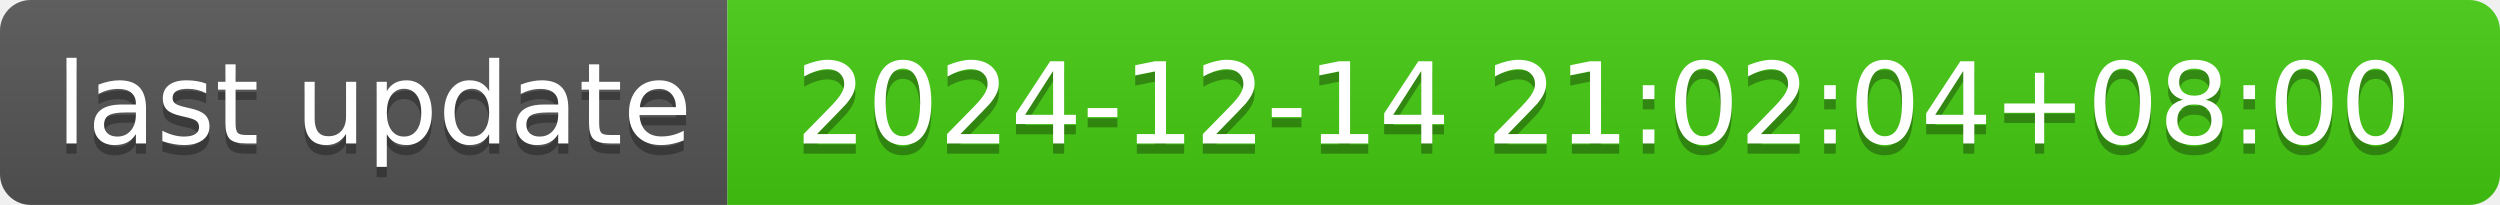
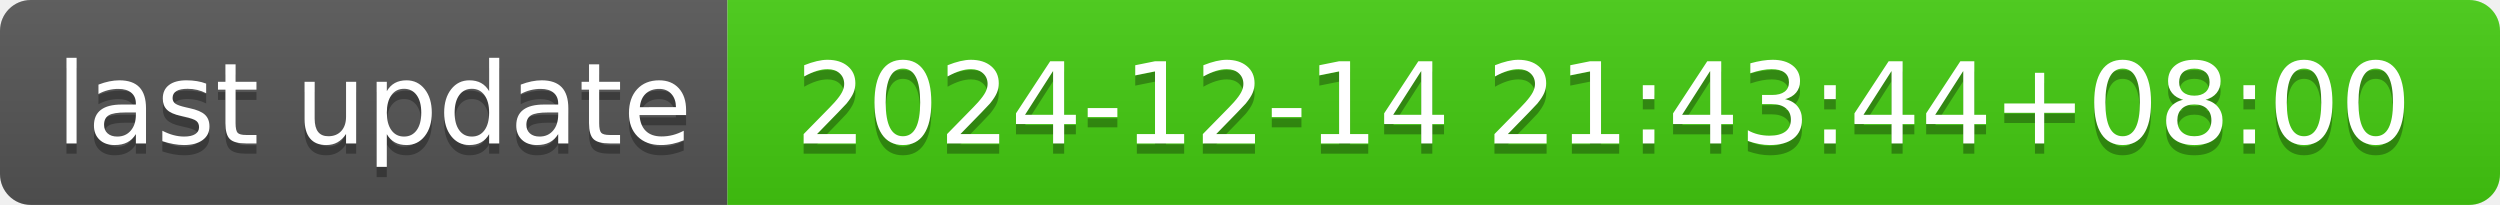
- <svg xmlns="http://www.w3.org/2000/svg" width="244" height="20" role="img" aria-label="last update: 2024-12-14 21:02:04+08:00">
+ <svg xmlns="http://www.w3.org/2000/svg" width="244" height="20" role="img" aria-label="last update: 2024-12-14 21:43:44+08:00">
  <linearGradient id="s" x2="0" y2="100%">
    <stop offset="0" stop-color="#bbb" stop-opacity=".1" />
    <stop offset="1" stop-opacity=".1" />
  </linearGradient>
  <clipPath id="r">
    <rect width="244" height="20" rx="3" fill="#fff" />
  </clipPath>
  <g clip-path="url(#r)">
    <rect width="71" height="20" fill="#555" />
    <rect x="71" width="173" height="20" fill="#4c1" />
    <rect width="244" height="20" fill="url(#s)" />
  </g>
  <g fill="#fff" text-anchor="middle" font-family="Verdana,Geneva,DejaVu Sans,sans-serif" text-rendering="geometricPrecision" font-size="110">
    <text aria-hidden="true" x="365" y="150" fill="#010101" fill-opacity=".3" transform="scale(.1)" textLength="610">last update</text>
    <text x="365" y="140" transform="scale(.1)" fill="#fff" textLength="610">last update</text>
-     <text aria-hidden="true" x="1565" y="150" fill="#010101" fill-opacity=".3" transform="scale(.1)" textLength="1630">2024-12-14 21:02:04+08:00</text>
-     <text x="1565" y="140" transform="scale(.1)" fill="#fff" textLength="1630">2024-12-14 21:02:04+08:00</text>
+     <text aria-hidden="true" x="1565" y="150" fill="#010101" fill-opacity=".3" transform="scale(.1)" textLength="1630">2024-12-14 21:43:44+08:00</text>
+     <text x="1565" y="140" transform="scale(.1)" fill="#fff" textLength="1630">2024-12-14 21:43:44+08:00</text>
  </g>
</svg>
